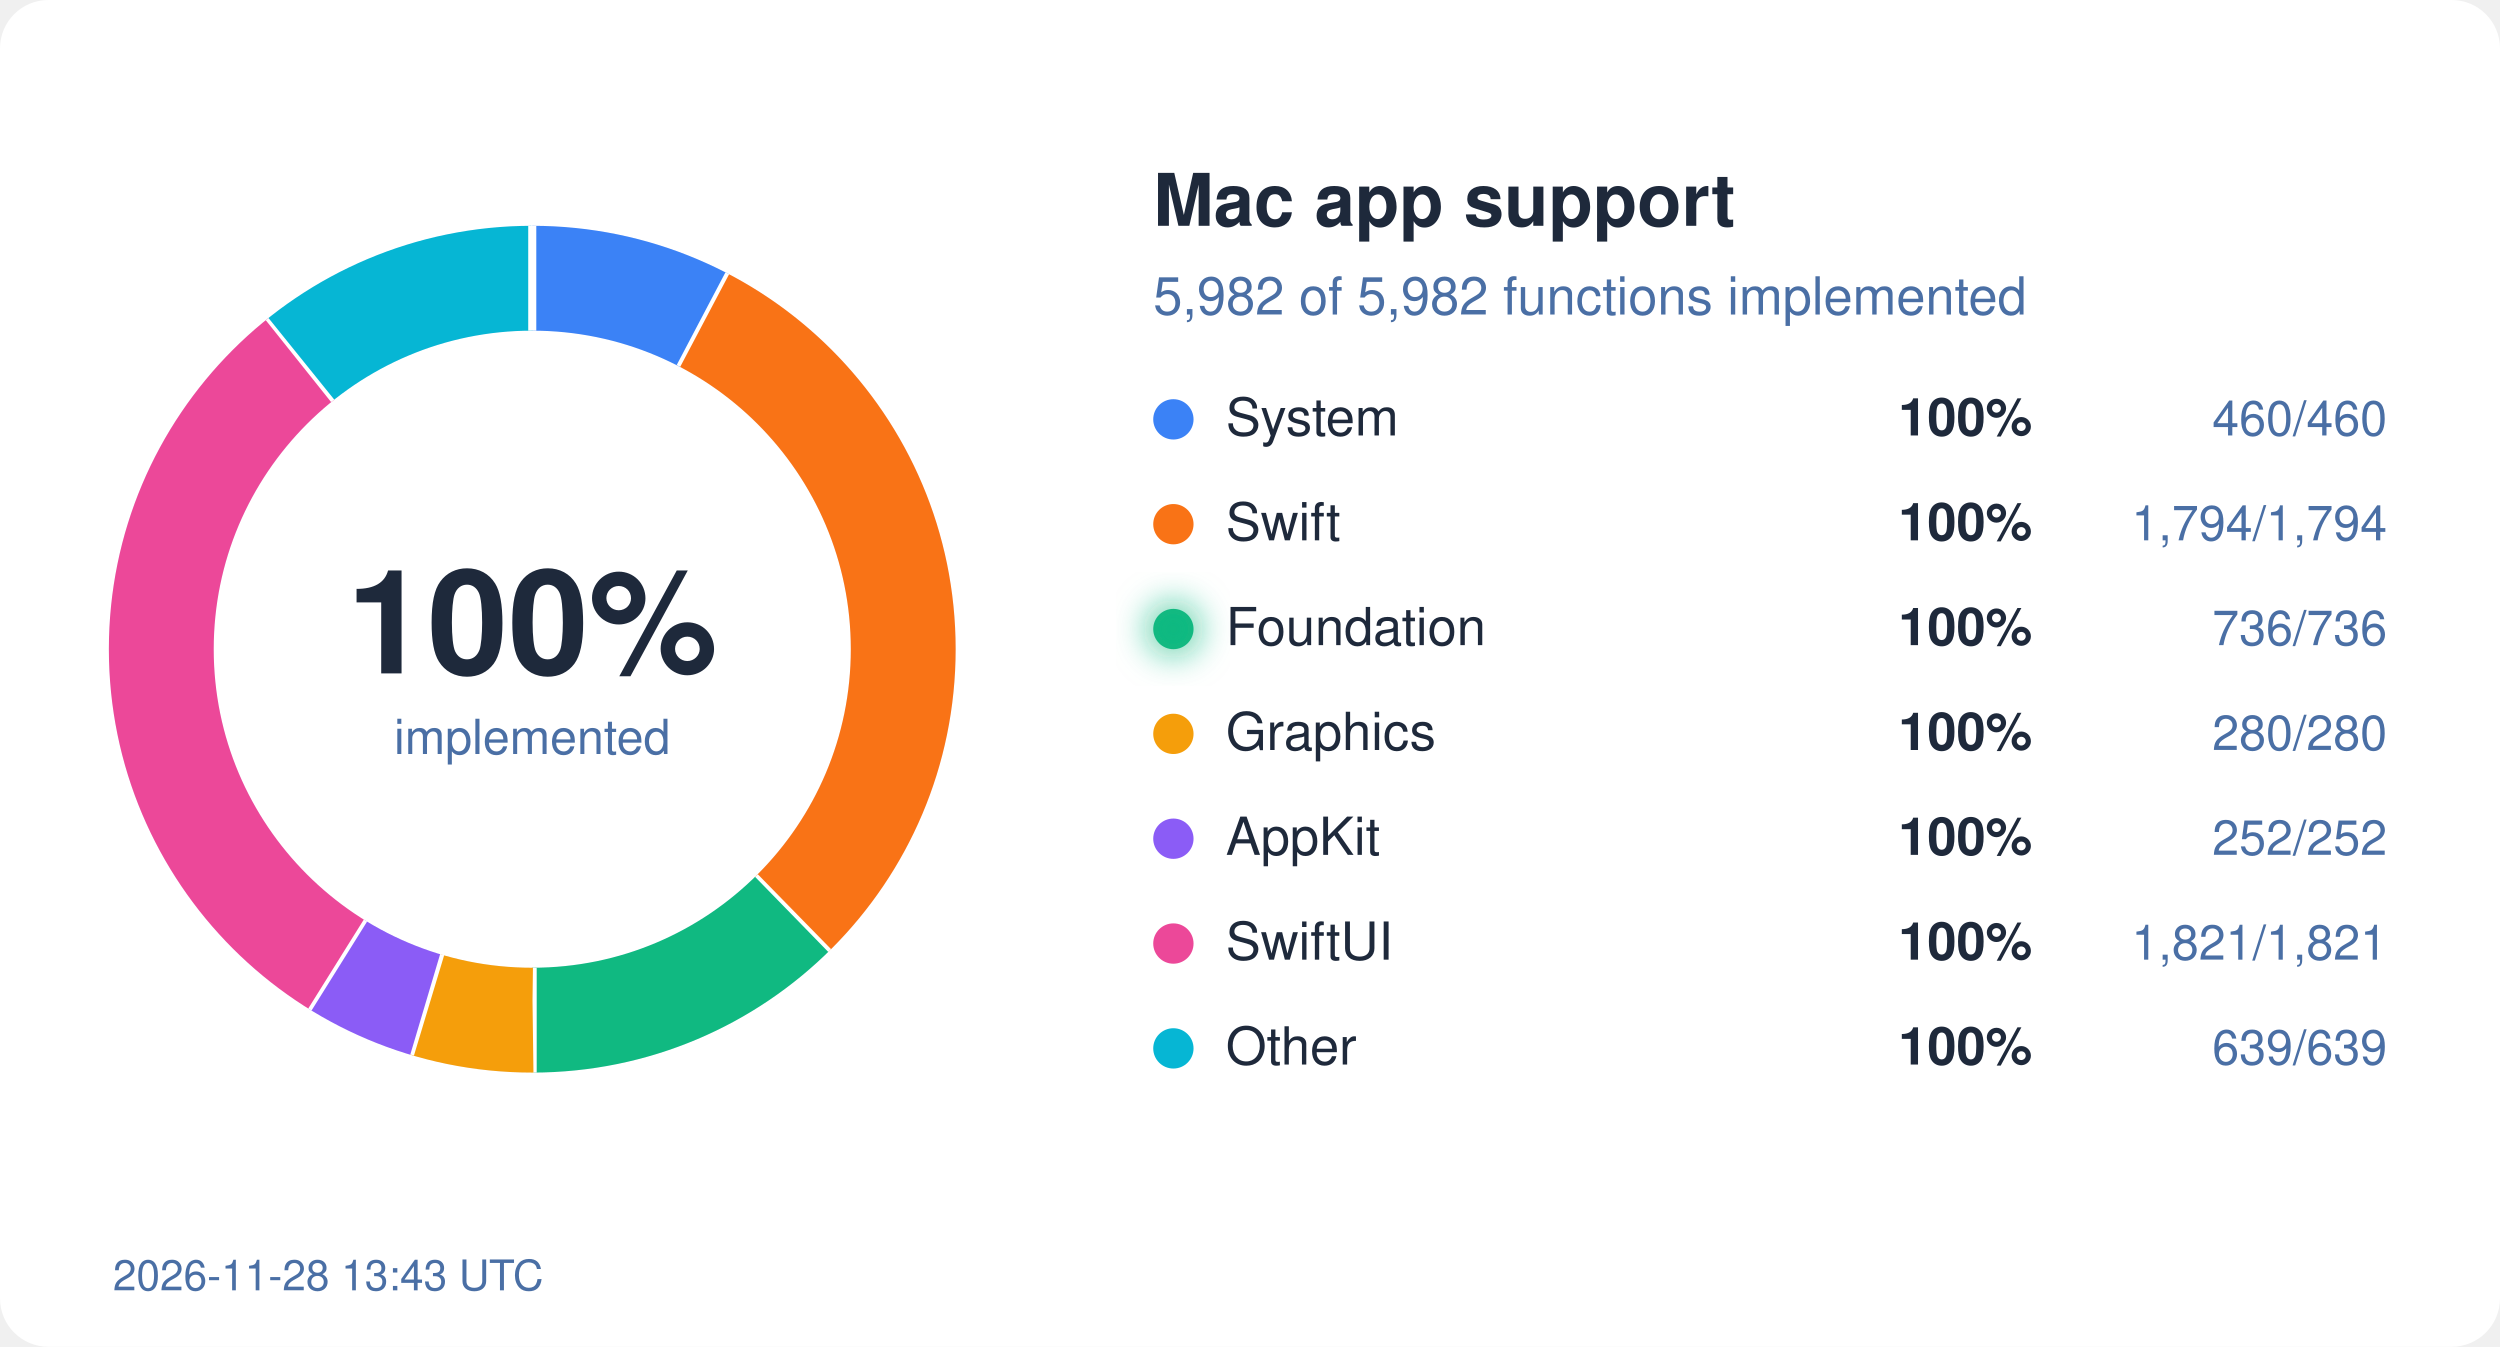
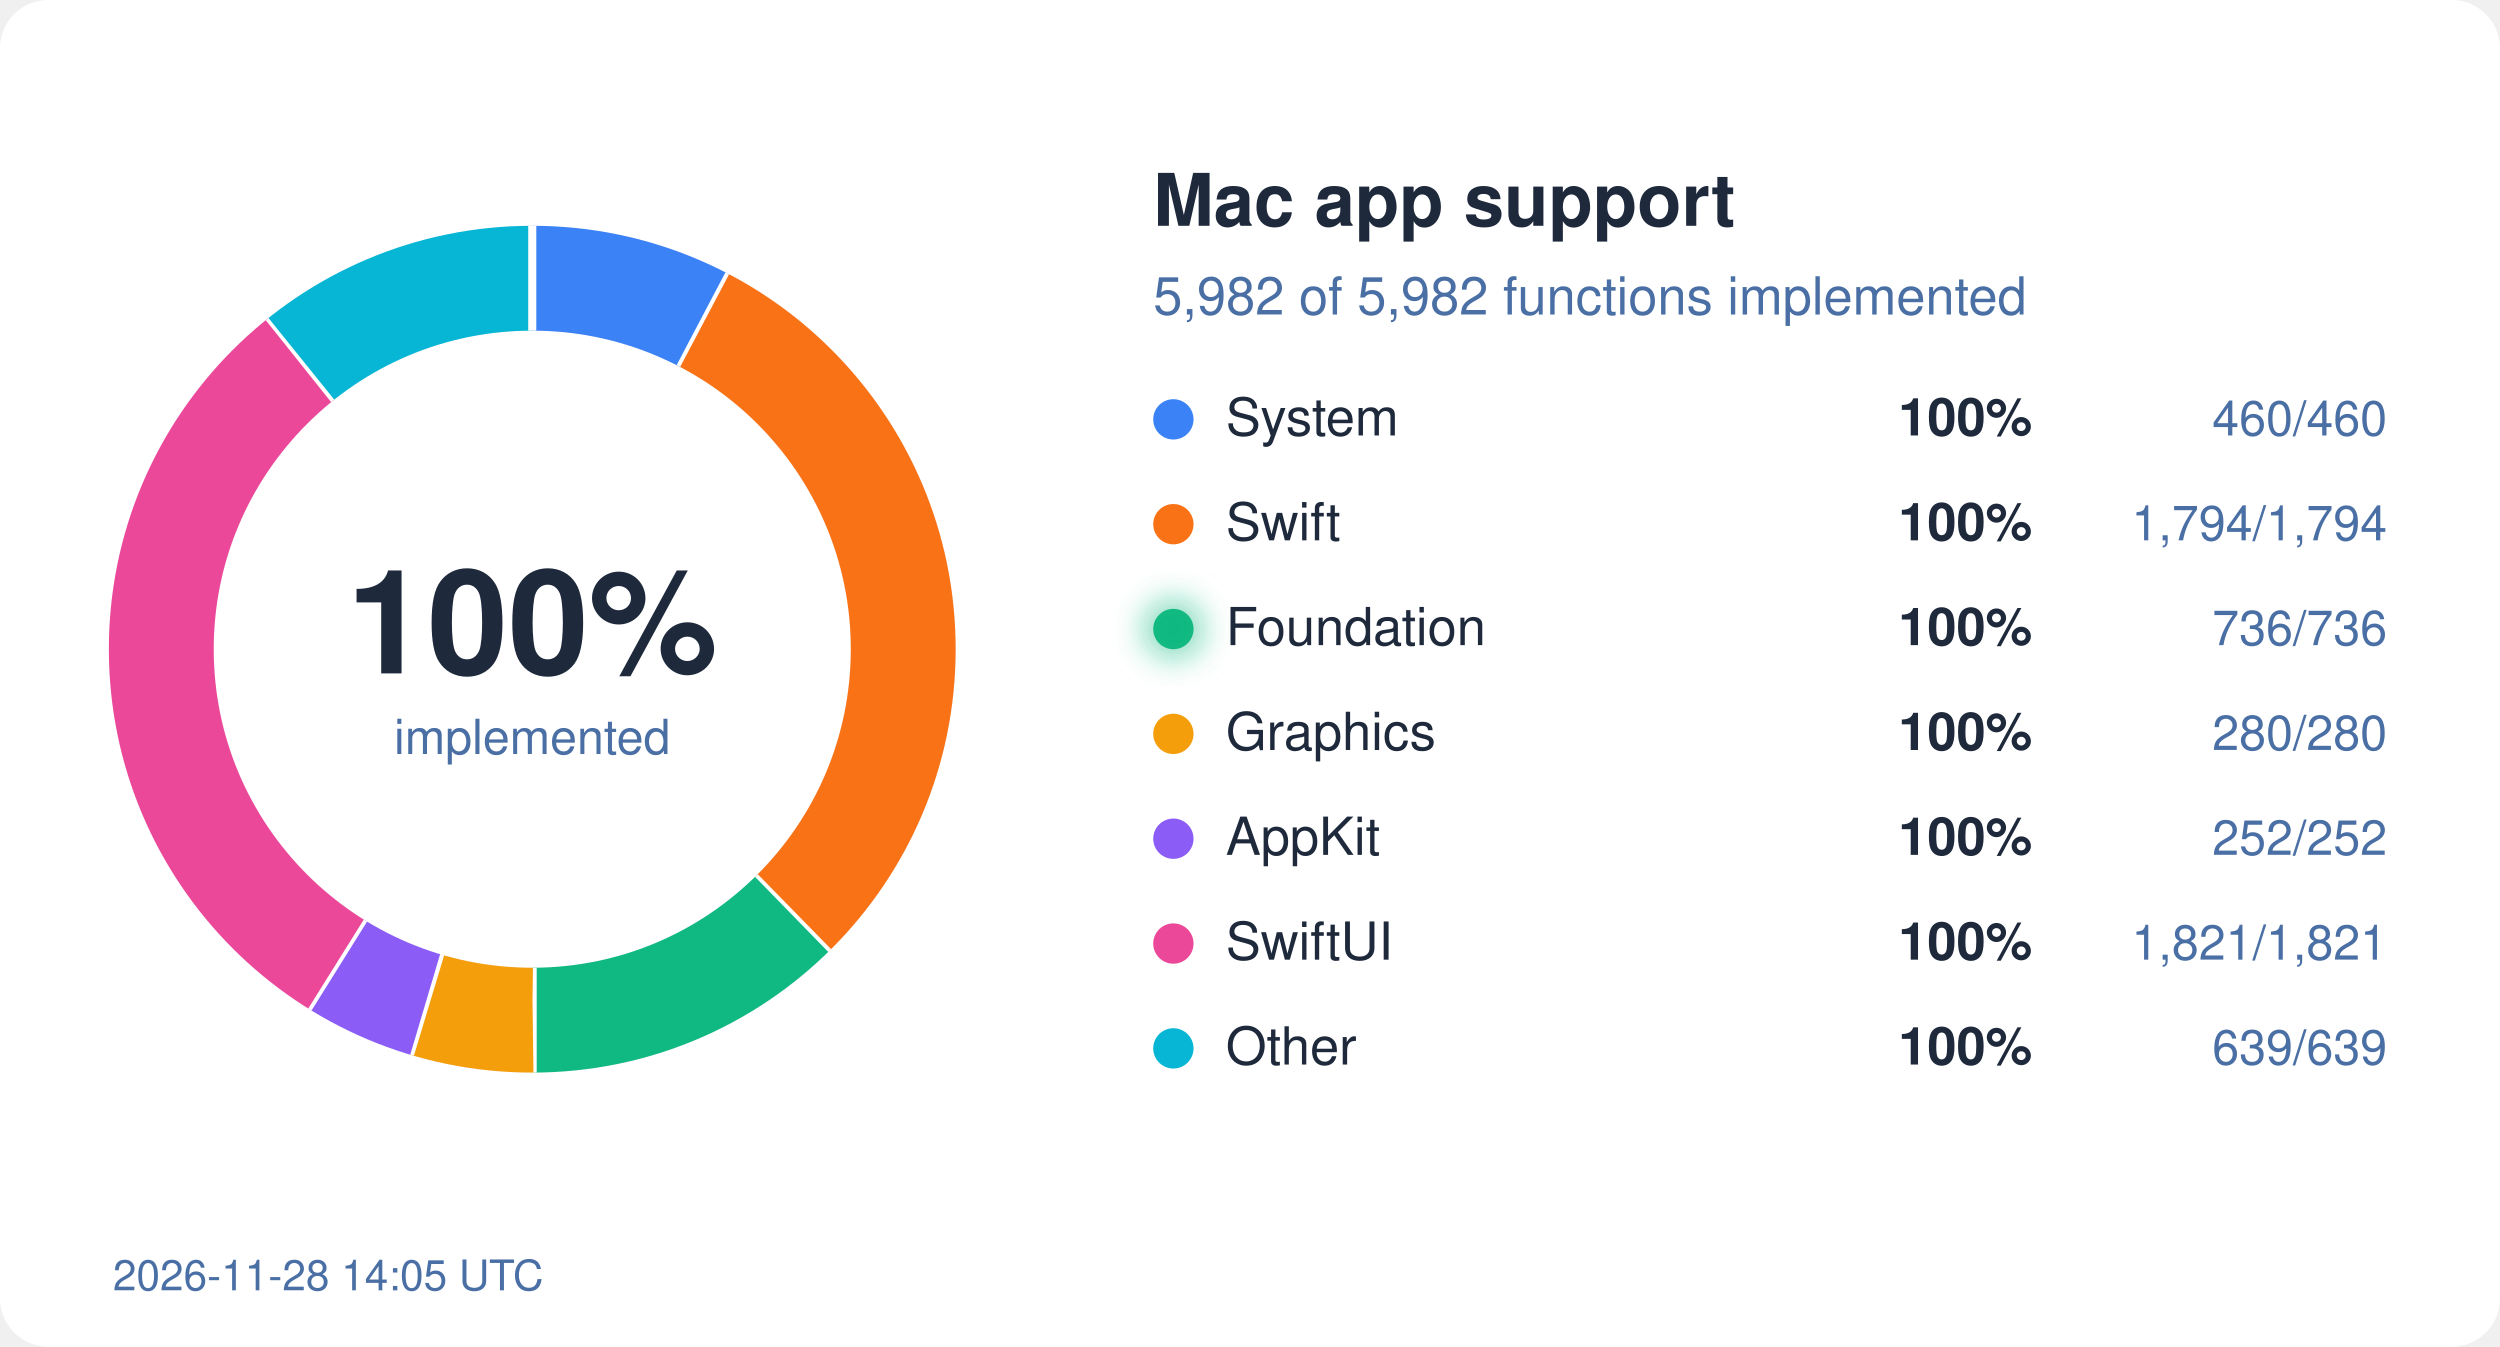
<svg xmlns="http://www.w3.org/2000/svg" width="620" height="334" viewBox="0 0 620 334">
  <style>
  text { font-family: system-ui, -apple-system, "Segoe UI", Helvetica, Arial, sans-serif; }
  .bg { fill: #ffffff; } .ink { fill: #1e293b; } .mute { fill: #4a6fa5; }
  .track { stroke: #eef2ff; } .gap { stroke: #ffffff; }
  .s-System { stroke: #3b82f6; } .f-System { fill: #3b82f6; }
  .s-Swift { stroke: #f97316; } .f-Swift { fill: #f97316; }
  .s-Foundation { stroke: #10b981; } .f-Foundation { fill: #10b981; }
  .s-Graphics { stroke: #f59e0b; } .f-Graphics { fill: #f59e0b; }
  .s-AppKit { stroke: #8b5cf6; } .f-AppKit { fill: #8b5cf6; }
  .s-SwiftUI { stroke: #ec4899; } .f-SwiftUI { fill: #ec4899; }
  .s-Other { stroke: #06b6d4; } .f-Other { fill: #06b6d4; }
  @media (prefers-color-scheme: dark) {
    .bg { fill: #0d1117; } .ink { fill: #e6edf3; } .mute { fill: #8fb4e3; }
    .track { stroke: #12263f; } .gap { stroke: #0d1117; }
    .s-System { stroke: #60a5fa; } .f-System { fill: #60a5fa; }
    .s-Swift { stroke: #fb923c; } .f-Swift { fill: #fb923c; }
    .s-Foundation { stroke: #34d399; } .f-Foundation { fill: #34d399; }
    .s-Graphics { stroke: #fbbf24; } .f-Graphics { fill: #fbbf24; }
    .s-AppKit { stroke: #a78bfa; } .f-AppKit { fill: #a78bfa; }
    .s-SwiftUI { stroke: #f472b6; } .f-SwiftUI { fill: #f472b6; }
    .s-Other { stroke: #22d3ee; } .f-Other { fill: #22d3ee; }
  }
</style>
  <defs>
    <filter id="glow" x="-50%" y="-50%" width="200%" height="200%">
      <feGaussianBlur stdDeviation="4" />
    </filter>
  </defs>
  <rect width="620" height="334" rx="12" class="bg" />
  <circle cx="132" cy="161" r="92" fill="none" class="track" stroke-width="26" />
  <circle cx="132" cy="161" r="92" fill="none" class="s-System" stroke-width="26" stroke-dasharray="44.45 578.05" stroke-dashoffset="-0.00" transform="rotate(-90 132 161)" />
  <line x1="168.7" y1="91.0" x2="180.8" y2="68.0" class="gap" stroke-width="2" />
  <circle cx="132" cy="161" r="92" fill="none" class="s-Swift" stroke-width="26" stroke-dasharray="173.36 578.05" stroke-dashoffset="-44.45" transform="rotate(-90 132 161)" />
  <line x1="187.2" y1="217.5" x2="205.4" y2="236.1" class="gap" stroke-width="2" />
  <circle cx="132" cy="161" r="92" fill="none" class="s-Foundation" stroke-width="26" stroke-dasharray="71.12 578.05" stroke-dashoffset="-217.81" transform="rotate(-90 132 161)" />
  <line x1="132.1" y1="240.0" x2="132.1" y2="266.0" class="gap" stroke-width="2" />
  <circle cx="132" cy="161" r="92" fill="none" class="s-Graphics" stroke-width="26" stroke-dasharray="27.06 578.05" stroke-dashoffset="-288.93" transform="rotate(-90 132 161)" />
  <line x1="109.2" y1="236.6" x2="101.7" y2="261.5" class="gap" stroke-width="2" />
  <circle cx="132" cy="161" r="92" fill="none" class="s-AppKit" stroke-width="26" stroke-dasharray="24.35 578.05" stroke-dashoffset="-315.99" transform="rotate(-90 132 161)" />
  <line x1="90.2" y1="228.0" x2="76.4" y2="250.1" class="gap" stroke-width="2" />
  <circle cx="132" cy="161" r="92" fill="none" class="s-SwiftUI" stroke-width="26" stroke-dasharray="175.97 578.05" stroke-dashoffset="-340.34" transform="rotate(-90 132 161)" />
  <line x1="82.9" y1="99.1" x2="66.7" y2="78.8" class="gap" stroke-width="2" />
  <circle cx="132" cy="161" r="92" fill="none" class="s-Other" stroke-width="26" stroke-dasharray="61.75 578.05" stroke-dashoffset="-516.31" transform="rotate(-90 132 161)" />
  <line x1="132.0" y1="82.0" x2="132.0" y2="56.0" class="gap" stroke-width="2" />
  <text x="132" y="167" text-anchor="middle" class="ink" font-size="36" font-weight="700">100%</text>
  <text x="132" y="187" text-anchor="middle" class="mute" font-size="12">implemented</text>
  <text x="286" y="56" class="ink" font-size="18" font-weight="600">Mac app support</text>
  <text x="286" y="78" class="mute" font-size="13">5,982 of 5,982 functions implemented</text>
  <circle cx="291" cy="104" r="5" class="f-System" />
  <text x="304" y="108" class="ink" font-size="13">System</text>
  <text x="504" y="108" class="ink" font-size="13" font-weight="600" text-anchor="end">100%</text>
  <text x="592" y="108" class="mute" font-size="12" text-anchor="end">460/460</text>
  <circle cx="291" cy="130" r="5" class="f-Swift" />
  <text x="304" y="134" class="ink" font-size="13">Swift</text>
  <text x="504" y="134" class="ink" font-size="13" font-weight="600" text-anchor="end">100%</text>
  <text x="592" y="134" class="mute" font-size="12" text-anchor="end">1,794/1,794</text>
  <circle cx="291" cy="156" r="5" class="f-Foundation" />
  <text x="304" y="160" class="ink" font-size="13">Foundation</text>
  <circle cx="291" cy="156" r="7" class="f-Foundation" filter="url(#glow)" opacity="0.6" />
  <text x="504" y="160" class="ink" font-size="13" font-weight="600" text-anchor="end">100%</text>
  <text x="592" y="160" class="mute" font-size="12" text-anchor="end">736/736</text>
  <circle cx="291" cy="182" r="5" class="f-Graphics" />
  <text x="304" y="186" class="ink" font-size="13">Graphics</text>
  <text x="504" y="186" class="ink" font-size="13" font-weight="600" text-anchor="end">100%</text>
  <text x="592" y="186" class="mute" font-size="12" text-anchor="end">280/280</text>
  <circle cx="291" cy="208" r="5" class="f-AppKit" />
  <text x="304" y="212" class="ink" font-size="13">AppKit</text>
  <text x="504" y="212" class="ink" font-size="13" font-weight="600" text-anchor="end">100%</text>
  <text x="592" y="212" class="mute" font-size="12" text-anchor="end">252/252</text>
  <circle cx="291" cy="234" r="5" class="f-SwiftUI" />
  <text x="304" y="238" class="ink" font-size="13">SwiftUI</text>
  <text x="504" y="238" class="ink" font-size="13" font-weight="600" text-anchor="end">100%</text>
  <text x="592" y="238" class="mute" font-size="12" text-anchor="end">1,821/1,821</text>
  <circle cx="291" cy="260" r="5" class="f-Other" />
  <text x="304" y="264" class="ink" font-size="13">Other</text>
  <text x="504" y="264" class="ink" font-size="13" font-weight="600" text-anchor="end">100%</text>
  <text x="592" y="264" class="mute" font-size="12" text-anchor="end">639/639</text>
-   <text x="28" y="320" class="mute" font-size="10.5">2026-11-28 13:43 UTC</text>
+   <text x="28" y="320" class="mute" font-size="10.5">2026-11-28 14:05 UTC</text>
</svg>
